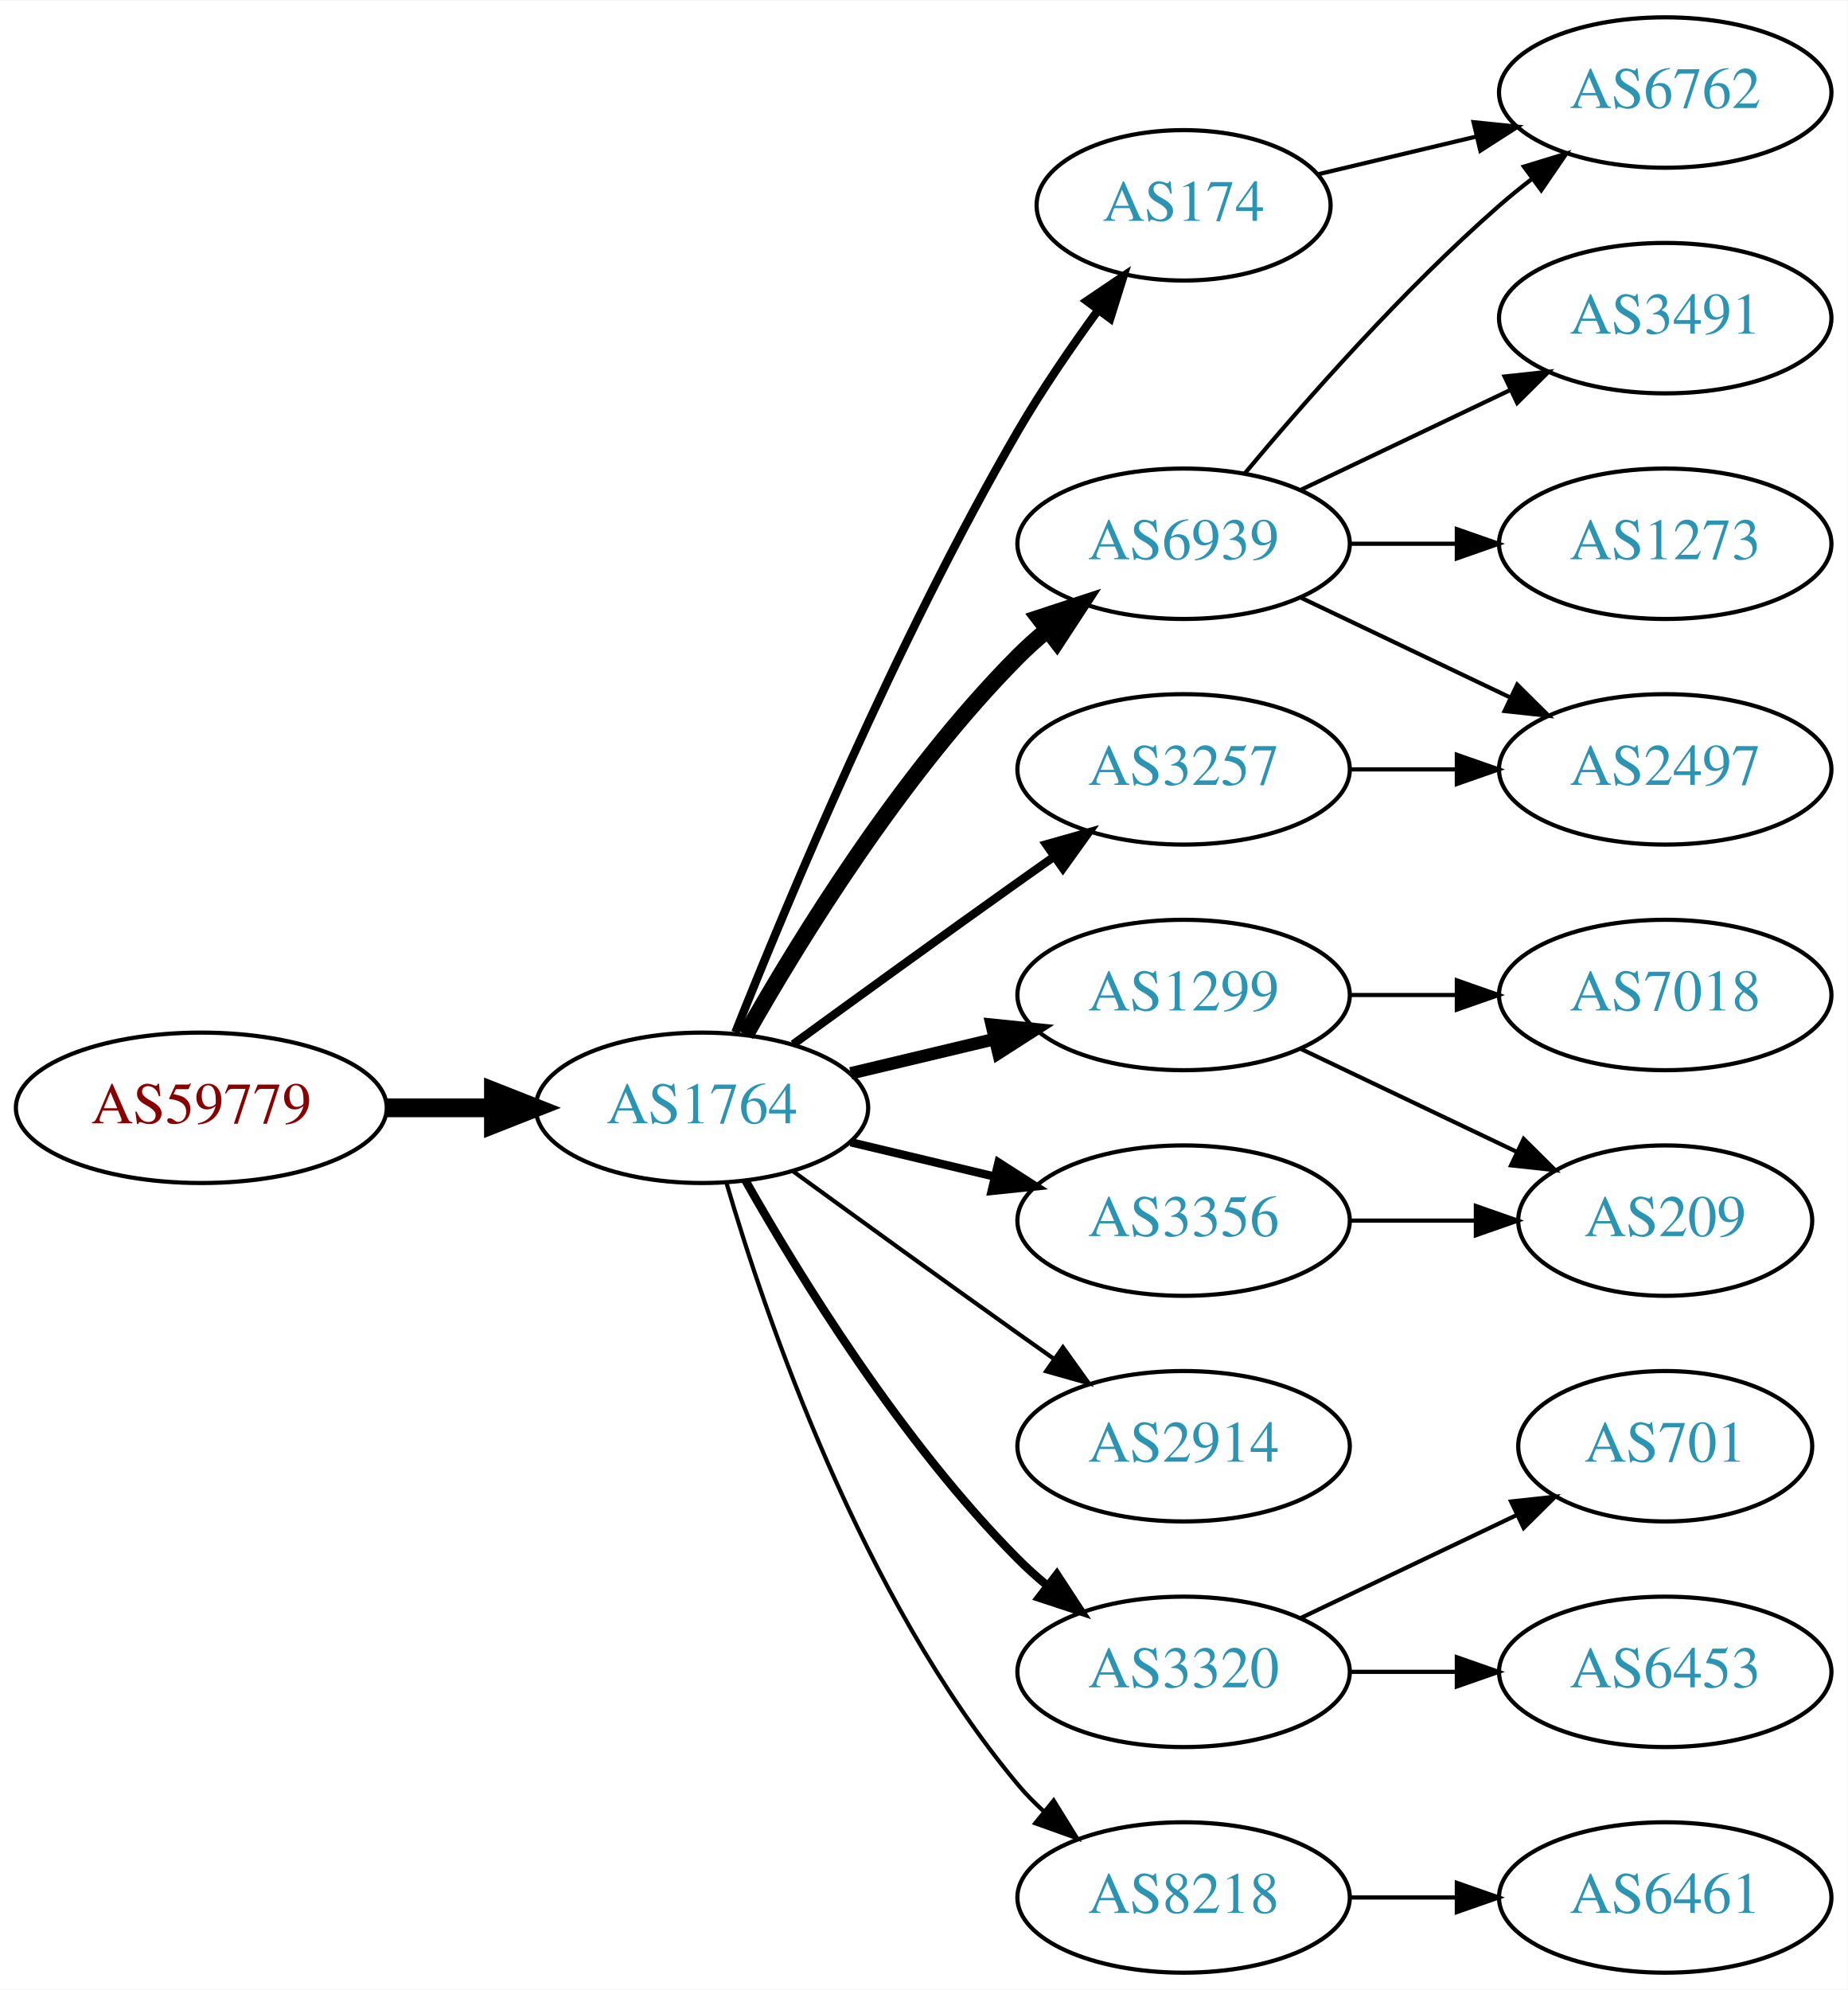
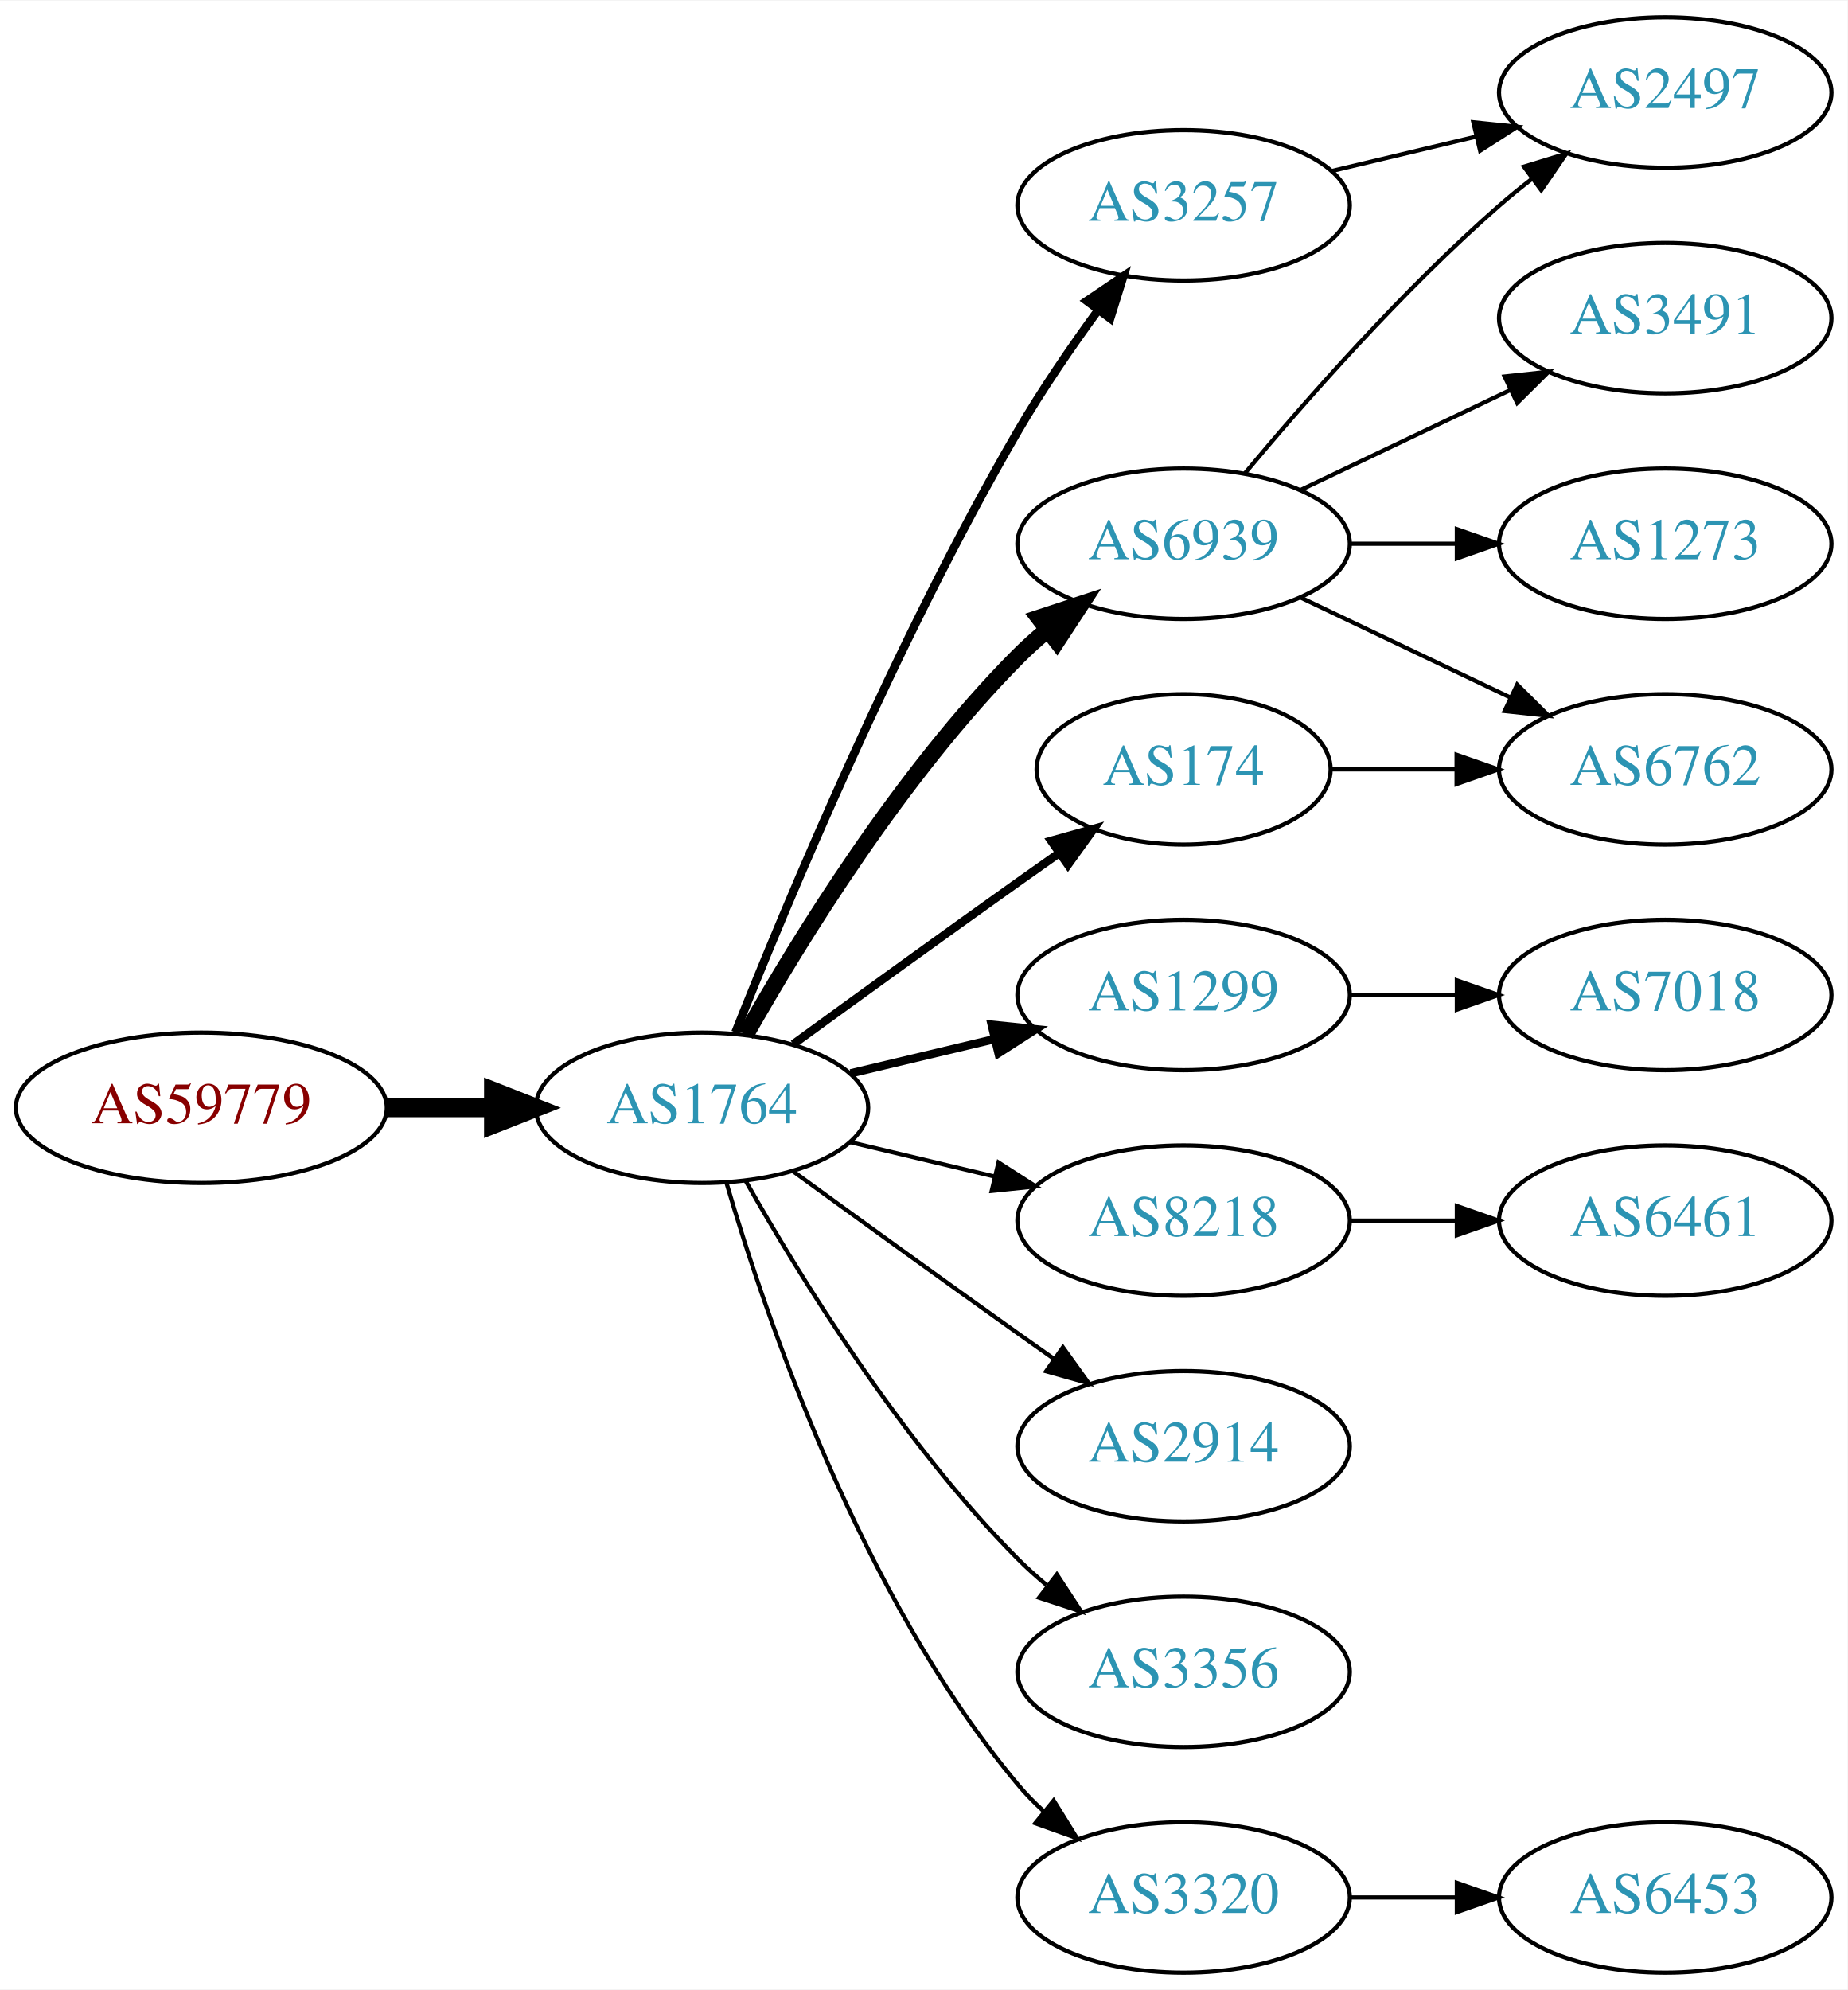
<svg xmlns="http://www.w3.org/2000/svg" xmlns:xlink="http://www.w3.org/1999/xlink" width="442pt" height="476pt" viewBox="0.00 0.00 442.27 476.00">
  <g id="graph0" class="graph" transform="scale(1 1) rotate(0) translate(4 472)">
    <polygon fill="white" stroke="none" points="-4,4 -4,-472 438.271,-472 438.271,4 -4,4" />
    <g id="node1" class="node">
      <g id="a_node1">
        <a xlink:href="/asn/59779" xlink:title="AS59779 ~ Ixolit GmbH [AT]">
          <ellipse fill="#ffffff" stroke="black" cx="44.196" cy="-207" rx="44.393" ry="18" />
          <text text-anchor="middle" x="44.196" y="-203.3" font-family="Times,serif" font-size="14.00" fill="#880000">AS59779</text>
        </a>
      </g>
    </g>
    <g id="node2" class="node">
      <g id="a_node2">
        <a xlink:href="/asn/1764" xlink:title="AS1764 ~ NEXTLAYER-AS [AT]">
          <ellipse fill="#ffffff" stroke="black" cx="164.039" cy="-207" rx="39.794" ry="18" />
          <text text-anchor="middle" x="164.039" y="-203.3" font-family="Times,serif" font-size="14.00" fill="#2c94b3">AS1764</text>
        </a>
      </g>
    </g>
    <g id="edge1" class="edge">
      <path fill="none" stroke="black" stroke-width="4.5" d="M88.407,-207C96.72,-207 105.482,-207 113.965,-207" />
      <polygon fill="black" stroke="black" stroke-width="4.5" points="114.123,-210.938 124.123,-207 114.123,-203.063 114.123,-210.938" />
    </g>
    <g id="node3" class="node">
      <g id="a_node3">
+         <a xlink:href="/asn/3257" xlink:title="AS3257 ~ GTT [DE]">
+           <ellipse fill="#ffffff" stroke="black" cx="279.332" cy="-423" rx="39.794" ry="18" />
+           <text text-anchor="middle" x="279.332" y="-419.3" font-family="Times,serif" font-size="14.00" fill="#2c94b3">AS3257</text>
+         </a>
+       </g>
+     </g>
+     <g id="edge2" class="edge">
+       <path fill="none" stroke="black" stroke-width="2" d="M172.042,-225.051C184.169,-255.57 210.587,-318.933 239.685,-369 245.392,-378.819 252.43,-389.078 258.929,-397.984" />
+       <polygon fill="black" stroke="black" stroke-width="2" points="256.155,-400.119 264.934,-406.05 261.77,-395.938 256.155,-400.119" />
+     </g>
+     <g id="node4" class="node">
+       <g id="a_node4">
        <a xlink:href="/asn/6939" xlink:title="AS6939 ~ Hurricane Electric LLC [US]">
          <ellipse fill="#ffffff" stroke="black" cx="279.332" cy="-342" rx="39.794" ry="18" />
          <text text-anchor="middle" x="279.332" y="-338.3" font-family="Times,serif" font-size="14.00" fill="#2c94b3">AS6939</text>
        </a>
      </g>
    </g>
-     <g id="edge2" class="edge">
+     <g id="edge3" class="edge">
      <path fill="none" stroke="black" stroke-width="4" d="M174.498,-224.49C187.28,-247.096 211.712,-286.886 239.685,-315 241.796,-317.121 244.092,-319.188 246.477,-321.171" />
      <polygon fill="black" stroke="black" stroke-width="4" points="244.73,-324.242 254.793,-327.556 248.993,-318.69 244.73,-324.242" />
    </g>
-     <g id="node4" class="node">
-       <g id="a_node4">
+     <g id="node5" class="node">
+       <g id="a_node5">
        <a xlink:href="/asn/1299" xlink:title="AS1299 ~ Telia Carrier [EU]">
          <ellipse fill="#ffffff" stroke="black" cx="279.332" cy="-234" rx="39.794" ry="18" />
          <text text-anchor="middle" x="279.332" y="-230.3" font-family="Times,serif" font-size="14.00" fill="#2c94b3">AS1299</text>
        </a>
      </g>
    </g>
-     <g id="edge3" class="edge">
-       <path fill="none" stroke="black" stroke-width="3" d="M199.646,-215.248C210.517,-217.838 222.671,-220.735 234.114,-223.462" />
-       <polygon fill="black" stroke="black" stroke-width="3" points="233.397,-226.889 243.936,-225.803 235.02,-220.08 233.397,-226.889" />
-     </g>
-     <g id="node5" class="node">
-       <g id="a_node5">
-         <a xlink:href="/asn/3320" xlink:title="AS3320 ~ DTAG [DE]">
-           <ellipse fill="#ffffff" stroke="black" cx="279.332" cy="-72" rx="39.794" ry="18" />
-           <text text-anchor="middle" x="279.332" y="-68.3" font-family="Times,serif" font-size="14.00" fill="#2c94b3">AS3320</text>
-         </a>
-       </g>
-     </g>
    <g id="edge4" class="edge">
-       <path fill="none" stroke="black" stroke-width="2" d="M174.498,-189.51C187.28,-166.904 211.712,-127.114 239.685,-99 241.796,-96.879 244.092,-94.812 246.477,-92.829" />
-       <polygon fill="black" stroke="black" stroke-width="2" points="248.993,-95.31 254.793,-86.444 244.73,-89.758 248.993,-95.31" />
+       <path fill="none" stroke="black" stroke-width="2" d="M199.646,-215.248C210.517,-217.838 222.671,-220.735 234.114,-223.462" />
+       <polygon fill="black" stroke="black" stroke-width="2" points="233.397,-226.889 243.936,-225.803 235.02,-220.08 233.397,-226.889" />
    </g>
    <g id="node6" class="node">
      <g id="a_node6">
        <a xlink:href="/asn/174" xlink:title="AS174 ~ Cogent Communications [US]">
-           <ellipse fill="#ffffff" stroke="black" cx="279.332" cy="-423" rx="35.194" ry="18" />
-           <text text-anchor="middle" x="279.332" y="-419.3" font-family="Times,serif" font-size="14.00" fill="#2c94b3">AS174</text>
+           <ellipse fill="#ffffff" stroke="black" cx="279.332" cy="-288" rx="35.194" ry="18" />
+           <text text-anchor="middle" x="279.332" y="-284.3" font-family="Times,serif" font-size="14.00" fill="#2c94b3">AS174</text>
        </a>
      </g>
    </g>
    <g id="edge5" class="edge">
-       <path fill="none" stroke="black" stroke-width="2" d="M172.042,-225.051C184.169,-255.57 210.587,-318.933 239.685,-369 245.392,-378.819 252.43,-389.078 258.929,-397.984" />
-       <polygon fill="black" stroke="black" stroke-width="2" points="256.155,-400.119 264.934,-406.05 261.77,-395.938 256.155,-400.119" />
+       <path fill="none" stroke="black" stroke-width="2" d="M185.887,-222.222C200.821,-233.091 221.435,-248.025 239.685,-261 242.895,-263.282 246.264,-265.661 249.619,-268.018" />
+       <polygon fill="black" stroke="black" stroke-width="2" points="247.631,-270.899 257.83,-273.77 251.647,-265.166 247.631,-270.899" />
    </g>
    <g id="node7" class="node">
      <g id="a_node7">
-         <a xlink:href="/asn/3356" xlink:title="AS3356 ~ Level 3 Parent, LLC [US]">
+         <a xlink:href="/asn/8218" xlink:title="AS8218 ~ legacy Neotelecoms [FR]">
          <ellipse fill="#ffffff" stroke="black" cx="279.332" cy="-180" rx="39.794" ry="18" />
-           <text text-anchor="middle" x="279.332" y="-176.3" font-family="Times,serif" font-size="14.00" fill="#2c94b3">AS3356</text>
+           <text text-anchor="middle" x="279.332" y="-176.3" font-family="Times,serif" font-size="14.00" fill="#2c94b3">AS8218</text>
        </a>
      </g>
    </g>
    <g id="edge6" class="edge">
-       <path fill="none" stroke="black" stroke-width="2" d="M199.646,-198.752C210.517,-196.162 222.671,-193.265 234.114,-190.538" />
-       <polygon fill="black" stroke="black" stroke-width="2" points="235.02,-193.92 243.936,-188.197 233.397,-187.111 235.02,-193.92" />
+       <path fill="none" stroke="black" d="M199.646,-198.752C210.517,-196.162 222.671,-193.265 234.114,-190.538" />
+       <polygon fill="black" stroke="black" points="235.02,-193.92 243.936,-188.197 233.397,-187.111 235.02,-193.92" />
    </g>
    <g id="node8" class="node">
      <g id="a_node8">
        <a xlink:href="/asn/2914" xlink:title="AS2914 ~ NTT America, Inc. [US]">
          <ellipse fill="#ffffff" stroke="black" cx="279.332" cy="-126" rx="39.794" ry="18" />
          <text text-anchor="middle" x="279.332" y="-122.3" font-family="Times,serif" font-size="14.00" fill="#2c94b3">AS2914</text>
        </a>
      </g>
    </g>
    <g id="edge7" class="edge">
      <path fill="none" stroke="black" d="M185.887,-191.778C200.821,-180.909 221.435,-165.975 239.685,-153 242.506,-150.995 245.449,-148.915 248.397,-146.841" />
      <polygon fill="black" stroke="black" points="250.443,-149.681 256.621,-141.074 246.424,-143.95 250.443,-149.681" />
    </g>
    <g id="node9" class="node">
      <g id="a_node9">
-         <a xlink:href="/asn/3257" xlink:title="AS3257 ~ GTT [DE]">
-           <ellipse fill="#ffffff" stroke="black" cx="279.332" cy="-288" rx="39.794" ry="18" />
-           <text text-anchor="middle" x="279.332" y="-284.3" font-family="Times,serif" font-size="14.00" fill="#2c94b3">AS3257</text>
+         <a xlink:href="/asn/3356" xlink:title="AS3356 ~ Level 3 Parent, LLC [US]">
+           <ellipse fill="#ffffff" stroke="black" cx="279.332" cy="-72" rx="39.794" ry="18" />
+           <text text-anchor="middle" x="279.332" y="-68.3" font-family="Times,serif" font-size="14.00" fill="#2c94b3">AS3356</text>
        </a>
      </g>
    </g>
    <g id="edge8" class="edge">
-       <path fill="none" stroke="black" stroke-width="2" d="M185.887,-222.222C200.821,-233.091 221.435,-248.025 239.685,-261 242.506,-263.005 245.449,-265.085 248.397,-267.159" />
-       <polygon fill="black" stroke="black" stroke-width="2" points="246.424,-270.05 256.621,-272.926 250.443,-264.319 246.424,-270.05" />
+       <path fill="none" stroke="black" d="M174.498,-189.51C187.28,-166.904 211.712,-127.114 239.685,-99 241.796,-96.879 244.092,-94.812 246.477,-92.829" />
+       <polygon fill="black" stroke="black" points="248.993,-95.31 254.793,-86.444 244.73,-89.758 248.993,-95.31" />
    </g>
    <g id="node10" class="node">
      <g id="a_node10">
-         <a xlink:href="/asn/8218" xlink:title="AS8218 ~ legacy Neotelecoms [FR]">
+         <a xlink:href="/asn/3320" xlink:title="AS3320 ~ DTAG [DE]">
          <ellipse fill="#ffffff" stroke="black" cx="279.332" cy="-18" rx="39.794" ry="18" />
-           <text text-anchor="middle" x="279.332" y="-14.3" font-family="Times,serif" font-size="14.00" fill="#2c94b3">AS8218</text>
+           <text text-anchor="middle" x="279.332" y="-14.3" font-family="Times,serif" font-size="14.00" fill="#2c94b3">AS3320</text>
        </a>
      </g>
    </g>
    <g id="edge9" class="edge">
      <path fill="none" stroke="black" d="M169.913,-188.998C179.227,-157.156 202.043,-90.019 239.685,-45 241.555,-42.763 243.654,-40.626 245.88,-38.604" />
      <polygon fill="black" stroke="black" points="248.227,-41.208 253.799,-32.196 243.823,-35.766 248.227,-41.208" />
    </g>
    <g id="node11" class="node">
      <g id="a_node11">
-         <a xlink:href="/asn/6762" xlink:title="AS6762 ~ TELECOM ITALIA SPARKLE S.p.A. [IT]">
+         <a xlink:href="/asn/2497" xlink:title="AS2497 ~ Internet Initiative Japan Inc. [JP]">
          <ellipse fill="#ffffff" stroke="black" cx="394.625" cy="-450" rx="39.794" ry="18" />
-           <text text-anchor="middle" x="394.625" y="-446.3" font-family="Times,serif" font-size="14.00" fill="#2c94b3">AS6762</text>
+           <text text-anchor="middle" x="394.625" y="-446.3" font-family="Times,serif" font-size="14.00" fill="#2c94b3">AS2497</text>
        </a>
      </g>
    </g>
    <g id="edge10" class="edge">
+       <path fill="none" stroke="black" d="M314.939,-431.248C325.81,-433.838 337.964,-436.735 349.407,-439.462" />
+       <polygon fill="black" stroke="black" points="348.69,-442.889 359.229,-441.803 350.313,-436.08 348.69,-442.889" />
+     </g>
+     <g id="edge12" class="edge">
      <path fill="none" stroke="black" d="M293.962,-358.817C308.244,-375.929 331.791,-402.745 354.978,-423 357.444,-425.154 360.082,-427.294 362.78,-429.372" />
      <polygon fill="black" stroke="black" points="360.805,-432.264 370.934,-435.37 364.953,-426.625 360.805,-432.264" />
    </g>
    <g id="node12" class="node">
      <g id="a_node12">
+         <a xlink:href="/asn/3491" xlink:title="AS3491 ~ PCCW Global, Inc. [US]">
+           <ellipse fill="#ffffff" stroke="black" cx="394.625" cy="-396" rx="39.794" ry="18" />
+           <text text-anchor="middle" x="394.625" y="-392.3" font-family="Times,serif" font-size="14.00" fill="#2c94b3">AS3491</text>
+         </a>
+       </g>
+     </g>
+     <g id="edge11" class="edge">
+       <path fill="none" stroke="black" d="M307.468,-354.934C322.462,-362.081 341.283,-371.052 357.506,-378.785" />
+       <polygon fill="black" stroke="black" points="356.177,-382.028 366.71,-383.171 359.188,-375.709 356.177,-382.028" />
+     </g>
+     <g id="node13" class="node">
+       <g id="a_node13">
+         <a xlink:href="/asn/6762" xlink:title="AS6762 ~ TELECOM ITALIA SPARKLE S.p.A. [IT]">
+           <ellipse fill="#ffffff" stroke="black" cx="394.625" cy="-288" rx="39.794" ry="18" />
+           <text text-anchor="middle" x="394.625" y="-284.3" font-family="Times,serif" font-size="14.00" fill="#2c94b3">AS6762</text>
+         </a>
+       </g>
+     </g>
+     <g id="edge13" class="edge">
+       <path fill="none" stroke="black" d="M307.468,-329.066C322.462,-321.919 341.283,-312.948 357.506,-305.215" />
+       <polygon fill="black" stroke="black" points="359.188,-308.291 366.71,-300.829 356.177,-301.972 359.188,-308.291" />
+     </g>
+     <g id="node14" class="node">
+       <g id="a_node14">
        <a xlink:href="/asn/1273" xlink:title="AS1273 ~ Vodafone Group PLC [EU]">
          <ellipse fill="#ffffff" stroke="black" cx="394.625" cy="-342" rx="39.794" ry="18" />
          <text text-anchor="middle" x="394.625" y="-338.3" font-family="Times,serif" font-size="14.00" fill="#2c94b3">AS1273</text>
        </a>
      </g>
    </g>
-     <g id="edge11" class="edge">
+     <g id="edge14" class="edge">
      <path fill="none" stroke="black" d="M319.004,-342C327.207,-342 335.971,-342 344.503,-342" />
      <polygon fill="black" stroke="black" points="344.742,-345.5 354.742,-342 344.742,-338.5 344.742,-345.5" />
    </g>
-     <g id="node13" class="node">
-       <g id="a_node13">
-         <a xlink:href="/asn/3491" xlink:title="AS3491 ~ PCCW Global, Inc. [US]">
-           <ellipse fill="#ffffff" stroke="black" cx="394.625" cy="-396" rx="39.794" ry="18" />
-           <text text-anchor="middle" x="394.625" y="-392.3" font-family="Times,serif" font-size="14.00" fill="#2c94b3">AS3491</text>
-         </a>
-       </g>
-     </g>
-     <g id="edge12" class="edge">
-       <path fill="none" stroke="black" d="M307.468,-354.934C322.462,-362.081 341.283,-371.052 357.506,-378.785" />
-       <polygon fill="black" stroke="black" points="356.177,-382.028 366.71,-383.171 359.188,-375.709 356.177,-382.028" />
-     </g>
-     <g id="node14" class="node">
-       <g id="a_node14">
-         <a xlink:href="/asn/2497" xlink:title="AS2497 ~ Internet Initiative Japan Inc. [JP]">
-           <ellipse fill="#ffffff" stroke="black" cx="394.625" cy="-288" rx="39.794" ry="18" />
-           <text text-anchor="middle" x="394.625" y="-284.3" font-family="Times,serif" font-size="14.00" fill="#2c94b3">AS2497</text>
-         </a>
-       </g>
-     </g>
-     <g id="edge13" class="edge">
-       <path fill="none" stroke="black" d="M307.468,-329.066C322.462,-321.919 341.283,-312.948 357.506,-305.215" />
-       <polygon fill="black" stroke="black" points="359.188,-308.291 366.71,-300.829 356.177,-301.972 359.188,-308.291" />
-     </g>
    <g id="node15" class="node">
      <g id="a_node15">
-         <a xlink:href="/asn/209" xlink:title="AS209 ~ CenturyLink Communications, LLC [US]">
-           <ellipse fill="#ffffff" stroke="black" cx="394.625" cy="-180" rx="35.194" ry="18" />
-           <text text-anchor="middle" x="394.625" y="-176.3" font-family="Times,serif" font-size="14.00" fill="#2c94b3">AS209</text>
-         </a>
-       </g>
-     </g>
-     <g id="edge14" class="edge">
-       <path fill="none" stroke="black" d="M307.468,-221.066C322.9,-213.71 342.385,-204.423 358.92,-196.541" />
-       <polygon fill="black" stroke="black" points="360.741,-199.551 368.262,-192.089 357.729,-193.232 360.741,-199.551" />
-     </g>
-     <g id="node16" class="node">
-       <g id="a_node16">
        <a xlink:href="/asn/7018" xlink:title="AS7018 ~ AT&amp;T Services, Inc. [US]">
          <ellipse fill="#ffffff" stroke="black" cx="394.625" cy="-234" rx="39.794" ry="18" />
          <text text-anchor="middle" x="394.625" y="-230.3" font-family="Times,serif" font-size="14.00" fill="#2c94b3">AS7018</text>
        </a>
      </g>
    </g>
    <g id="edge15" class="edge">
      <path fill="none" stroke="black" d="M319.004,-234C327.207,-234 335.971,-234 344.503,-234" />
      <polygon fill="black" stroke="black" points="344.742,-237.5 354.742,-234 344.742,-230.5 344.742,-237.5" />
    </g>
+     <g id="edge17" class="edge">
+       <path fill="none" stroke="black" d="M314.631,-288C324.008,-288 334.358,-288 344.393,-288" />
+       <polygon fill="black" stroke="black" points="344.681,-291.5 354.681,-288 344.681,-284.5 344.681,-291.5" />
+     </g>
+     <g id="node16" class="node">
+       <g id="a_node16">
+         <a xlink:href="/asn/6461" xlink:title="AS6461 ~ ZAYO-6461 [US]">
+           <ellipse fill="#ffffff" stroke="black" cx="394.625" cy="-180" rx="39.794" ry="18" />
+           <text text-anchor="middle" x="394.625" y="-176.3" font-family="Times,serif" font-size="14.00" fill="#2c94b3">AS6461</text>
+         </a>
+       </g>
+     </g>
+     <g id="edge16" class="edge">
+       <path fill="none" stroke="black" d="M319.004,-180C327.207,-180 335.971,-180 344.503,-180" />
+       <polygon fill="black" stroke="black" points="344.742,-183.5 354.742,-180 344.742,-176.5 344.742,-183.5" />
+     </g>
    <g id="node17" class="node">
      <g id="a_node17">
        <a xlink:href="/asn/6453" xlink:title="AS6453 ~ TATA COMMUNICATIONS (AMERICA) INC [US]">
-           <ellipse fill="#ffffff" stroke="black" cx="394.625" cy="-72" rx="39.794" ry="18" />
-           <text text-anchor="middle" x="394.625" y="-68.3" font-family="Times,serif" font-size="14.00" fill="#2c94b3">AS6453</text>
-         </a>
-       </g>
-     </g>
-     <g id="edge16" class="edge">
-       <path fill="none" stroke="black" d="M319.004,-72C327.207,-72 335.971,-72 344.503,-72" />
-       <polygon fill="black" stroke="black" points="344.742,-75.5 354.742,-72 344.742,-68.5 344.742,-75.5" />
-     </g>
-     <g id="node18" class="node">
-       <g id="a_node18">
-         <a xlink:href="/asn/701" xlink:title="AS701 ~ UUNET [US]">
-           <ellipse fill="#ffffff" stroke="black" cx="394.625" cy="-126" rx="35.194" ry="18" />
-           <text text-anchor="middle" x="394.625" y="-122.3" font-family="Times,serif" font-size="14.00" fill="#2c94b3">AS701</text>
-         </a>
-       </g>
-     </g>
-     <g id="edge17" class="edge">
-       <path fill="none" stroke="black" d="M307.468,-84.934C322.9,-92.29 342.385,-101.577 358.92,-109.459" />
-       <polygon fill="black" stroke="black" points="357.729,-112.768 368.262,-113.911 360.741,-106.449 357.729,-112.768" />
+           <ellipse fill="#ffffff" stroke="black" cx="394.625" cy="-18" rx="39.794" ry="18" />
+           <text text-anchor="middle" x="394.625" y="-14.3" font-family="Times,serif" font-size="14.00" fill="#2c94b3">AS6453</text>
+         </a>
+       </g>
    </g>
    <g id="edge18" class="edge">
-       <path fill="none" stroke="black" d="M311.589,-430.449C323.269,-433.233 336.765,-436.449 349.394,-439.459" />
-       <polygon fill="black" stroke="black" points="348.747,-442.903 359.286,-441.816 350.37,-436.093 348.747,-442.903" />
-     </g>
-     <g id="edge19" class="edge">
-       <path fill="none" stroke="black" d="M319.004,-180C328.709,-180 339.2,-180 349.163,-180" />
-       <polygon fill="black" stroke="black" points="349.299,-183.5 359.299,-180 349.299,-176.5 349.299,-183.5" />
-     </g>
-     <g id="edge20" class="edge">
-       <path fill="none" stroke="black" d="M319.004,-288C327.207,-288 335.971,-288 344.503,-288" />
-       <polygon fill="black" stroke="black" points="344.742,-291.5 354.742,-288 344.742,-284.5 344.742,-291.5" />
-     </g>
-     <g id="node19" class="node">
-       <g id="a_node19">
-         <a xlink:href="/asn/6461" xlink:title="AS6461 ~ ZAYO-6461 [US]">
-           <ellipse fill="#ffffff" stroke="black" cx="394.625" cy="-18" rx="39.794" ry="18" />
-           <text text-anchor="middle" x="394.625" y="-14.3" font-family="Times,serif" font-size="14.00" fill="#2c94b3">AS6461</text>
-         </a>
-       </g>
-     </g>
-     <g id="edge21" class="edge">
      <path fill="none" stroke="black" d="M319.004,-18C327.207,-18 335.971,-18 344.503,-18" />
      <polygon fill="black" stroke="black" points="344.742,-21.5 354.742,-18 344.742,-14.5 344.742,-21.5" />
    </g>
  </g>
</svg>
